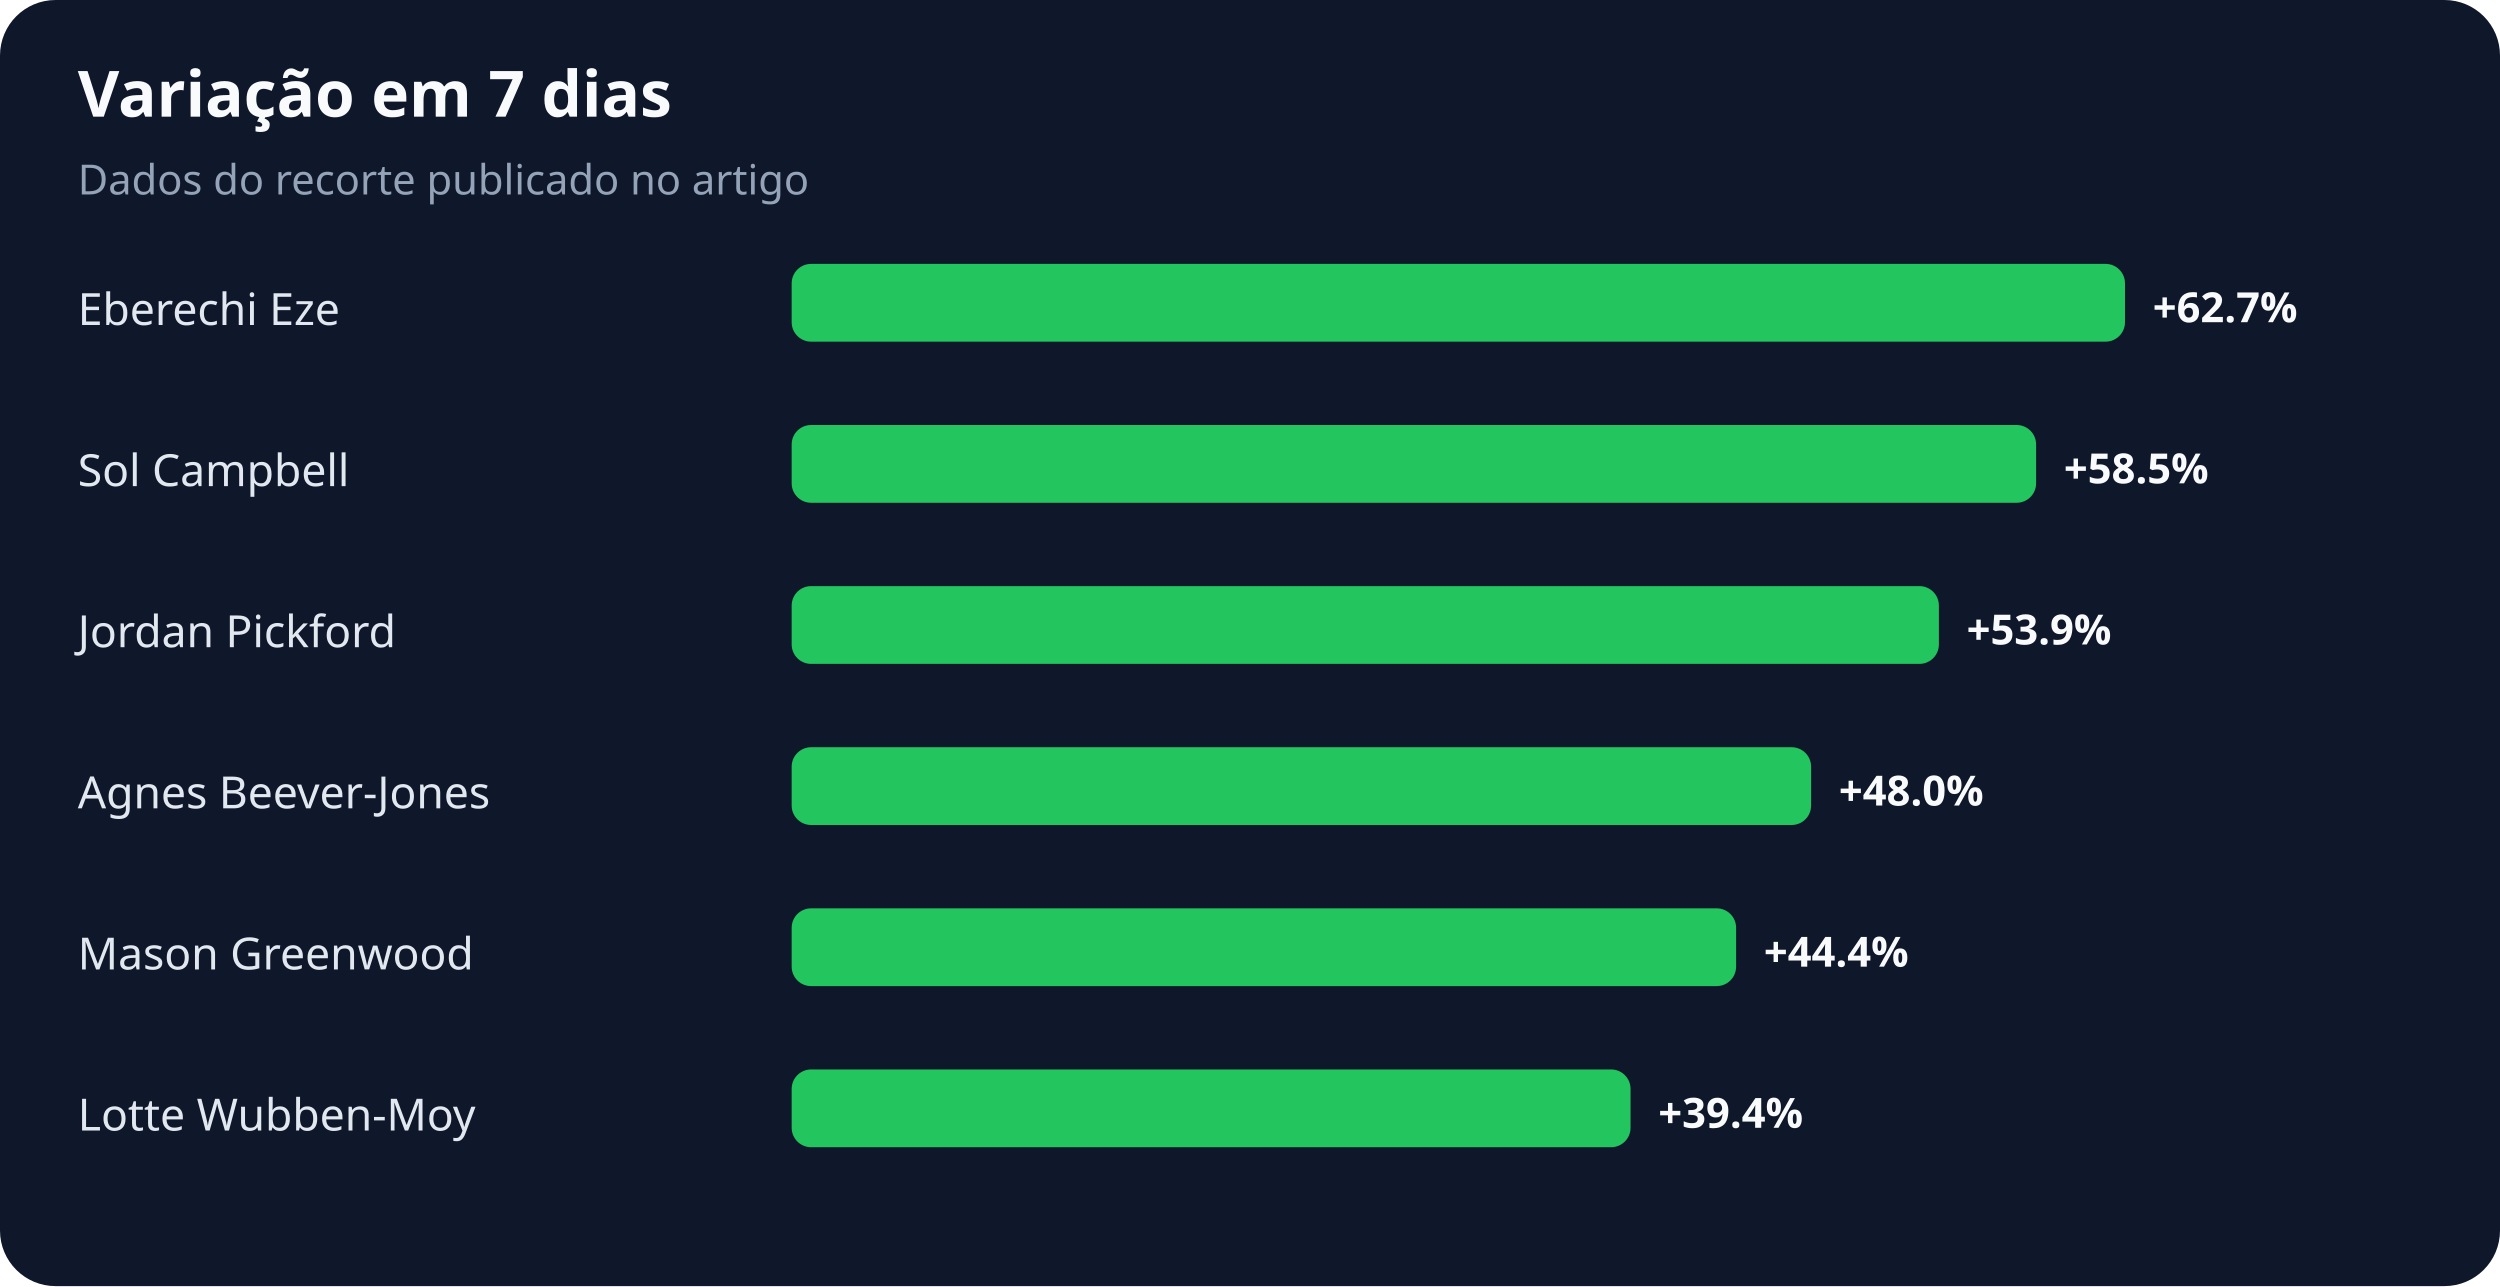
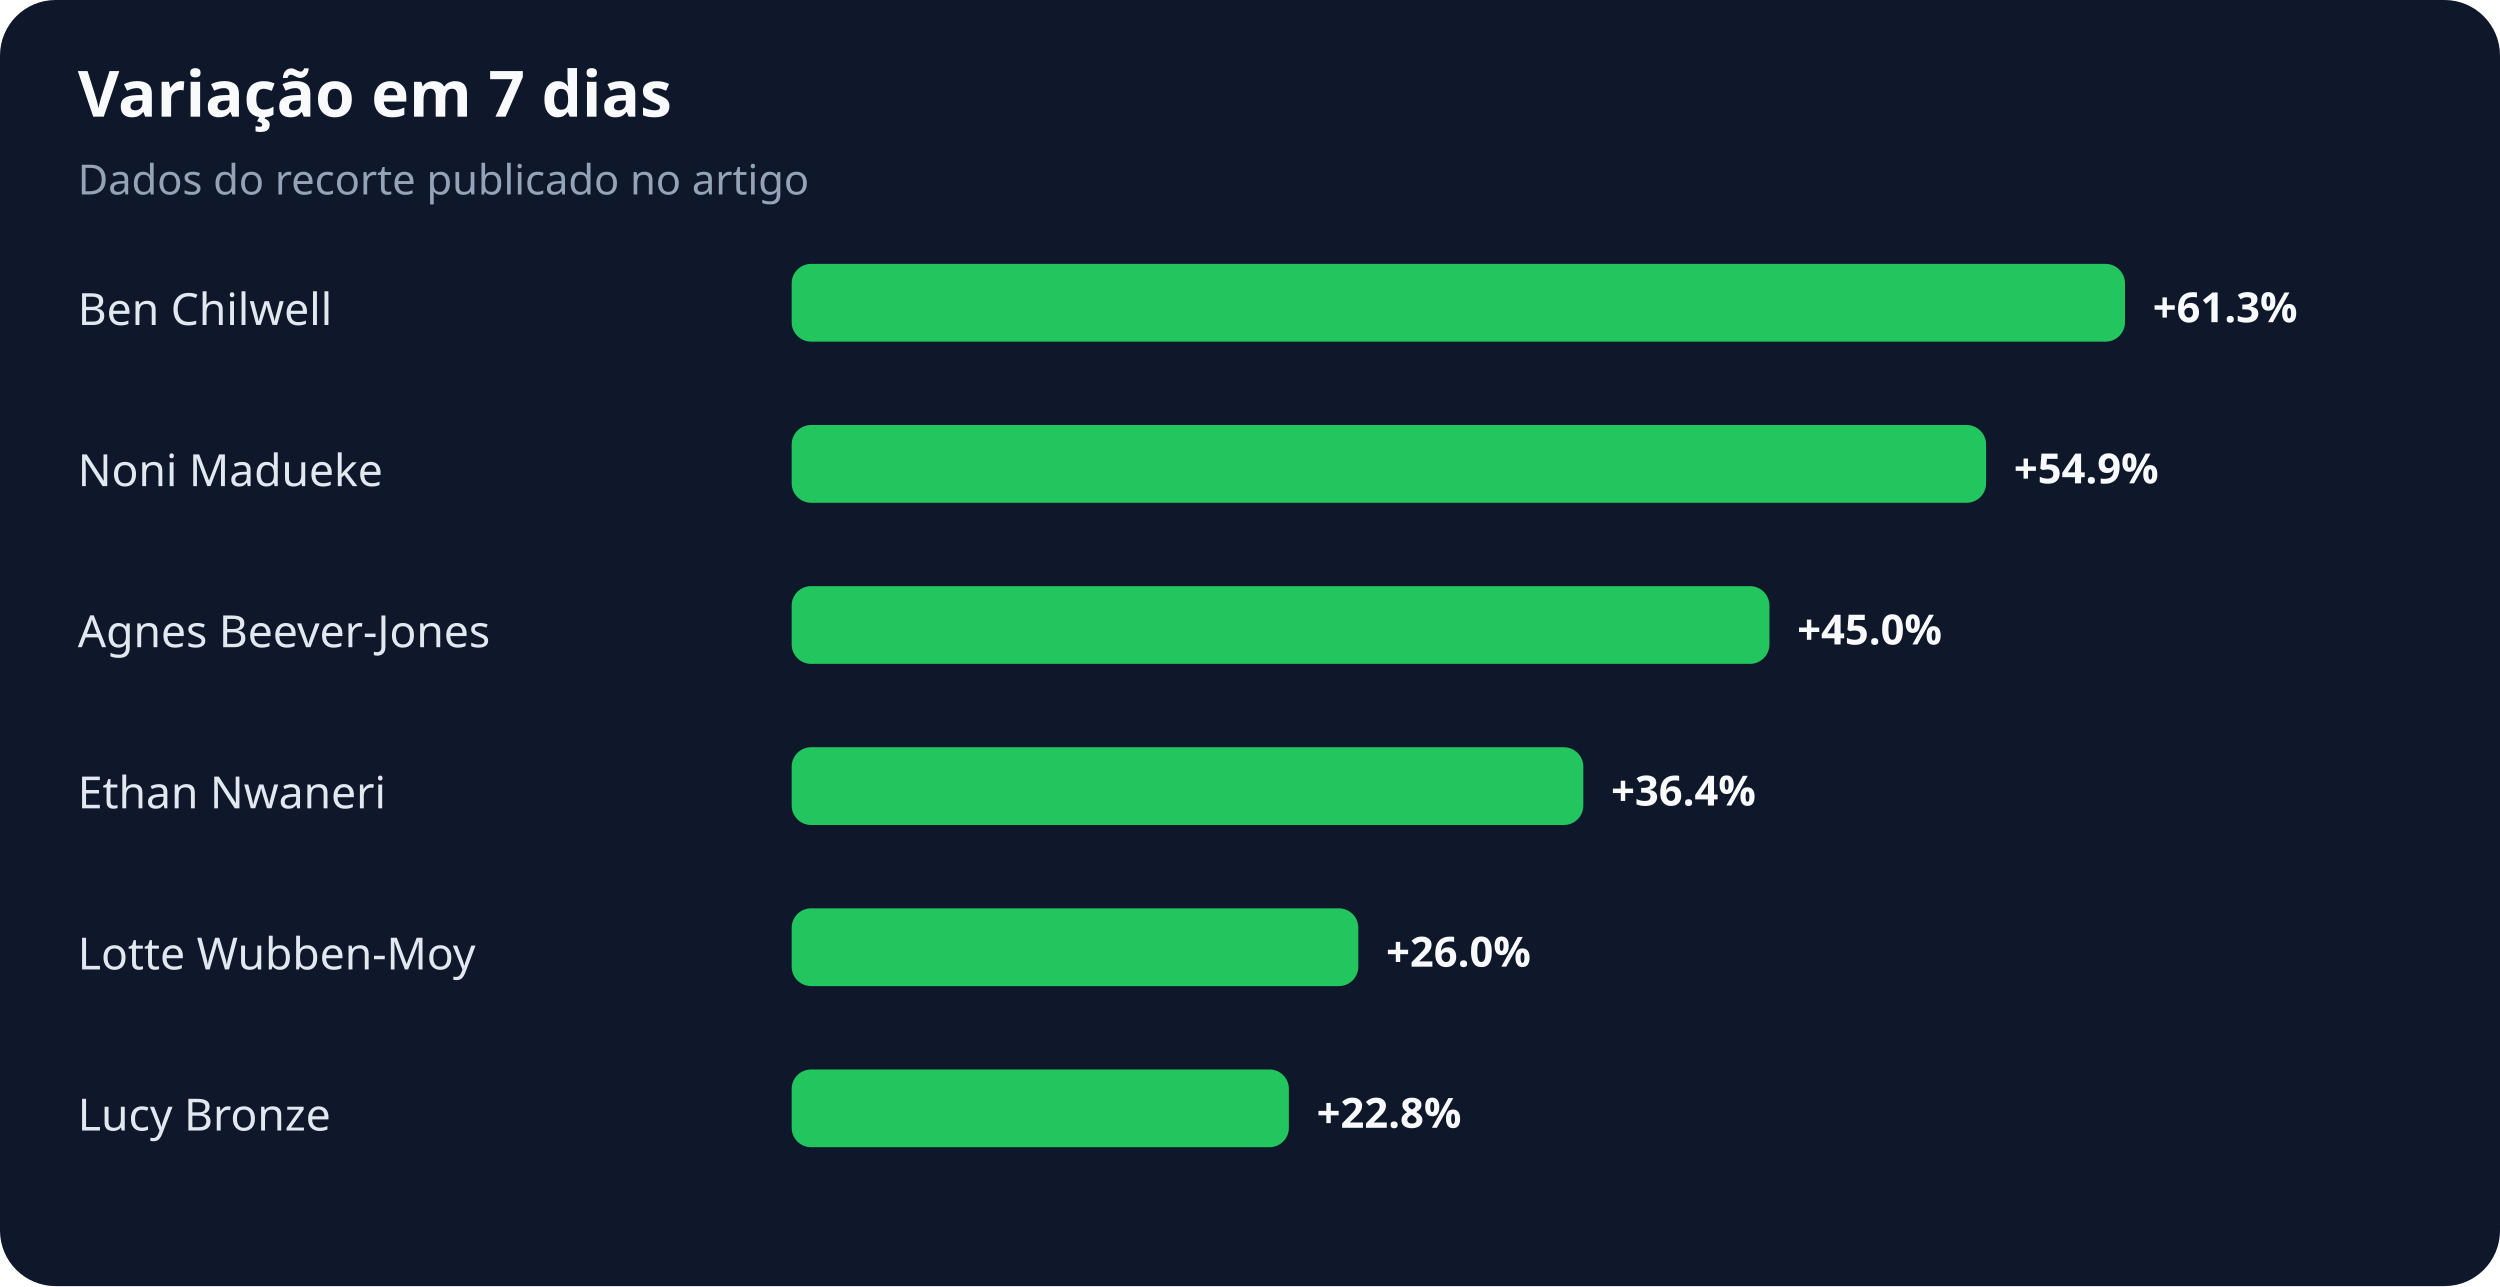
<svg xmlns="http://www.w3.org/2000/svg" width="900" height="463" viewBox="0 0 900 463" role="img" aria-labelledby="title desc">
  <rect width="100%" height="100%" rx="20" fill="#0f172a" />
  <text x="28" y="42" fill="#f8fafc" font-family="system-ui,sans-serif" font-size="23" font-weight="700">Variação em 7 dias</text>
  <text x="28" y="70" fill="#94a3b8" font-family="system-ui,sans-serif" font-size="15">Dados do recorte publicado no artigo</text>
-   <text x="28" y="117" fill="#e2e8f0" font-family="system-ui,sans-serif" font-size="16">Eberechi Eze</text>
+   <text x="28" y="117" fill="#e2e8f0" font-family="system-ui,sans-serif" font-size="16">Ben Chilwell</text>
  <rect x="285" y="95" width="480" height="28" rx="7" fill="#22c55e" />
-   <text x="775" y="116" fill="#f8fafc" font-family="system-ui,sans-serif" font-size="15" font-weight="700">+62.7%</text>
-   <text x="28" y="175" fill="#e2e8f0" font-family="system-ui,sans-serif" font-size="16">Sol Campbell</text>
-   <rect x="285" y="153" width="448" height="28" rx="7" fill="#22c55e" />
-   <text x="743" y="174" fill="#f8fafc" font-family="system-ui,sans-serif" font-size="15" font-weight="700">+58.5%</text>
-   <text x="28" y="233" fill="#e2e8f0" font-family="system-ui,sans-serif" font-size="16">Jordan Pickford</text>
-   <rect x="285" y="211" width="413" height="28" rx="7" fill="#22c55e" />
-   <text x="708" y="232" fill="#f8fafc" font-family="system-ui,sans-serif" font-size="15" font-weight="700">+53.9%</text>
-   <text x="28" y="291" fill="#e2e8f0" font-family="system-ui,sans-serif" font-size="16">Agnes Beever-Jones</text>
-   <rect x="285" y="269" width="367" height="28" rx="7" fill="#22c55e" />
-   <text x="662" y="290" fill="#f8fafc" font-family="system-ui,sans-serif" font-size="15" font-weight="700">+48.0%</text>
-   <text x="28" y="349" fill="#e2e8f0" font-family="system-ui,sans-serif" font-size="16">Mason Greenwood</text>
-   <rect x="285" y="327" width="340" height="28" rx="7" fill="#22c55e" />
-   <text x="635" y="348" fill="#f8fafc" font-family="system-ui,sans-serif" font-size="15" font-weight="700">+44.4%</text>
-   <text x="28" y="407" fill="#e2e8f0" font-family="system-ui,sans-serif" font-size="16">Lotte Wubben-Moy</text>
-   <rect x="285" y="385" width="302" height="28" rx="7" fill="#22c55e" />
-   <text x="597" y="406" fill="#f8fafc" font-family="system-ui,sans-serif" font-size="15" font-weight="700">+39.4%</text>
+   <text x="775" y="116" fill="#f8fafc" font-family="system-ui,sans-serif" font-size="15" font-weight="700">+61.3%</text>
+   <text x="28" y="175" fill="#e2e8f0" font-family="system-ui,sans-serif" font-size="16">Noni Madueke</text>
+   <rect x="285" y="153" width="430" height="28" rx="7" fill="#22c55e" />
+   <text x="725" y="174" fill="#f8fafc" font-family="system-ui,sans-serif" font-size="15" font-weight="700">+54.9%</text>
+   <text x="28" y="233" fill="#e2e8f0" font-family="system-ui,sans-serif" font-size="16">Agnes Beever-Jones</text>
+   <rect x="285" y="211" width="352" height="28" rx="7" fill="#22c55e" />
+   <text x="647" y="232" fill="#f8fafc" font-family="system-ui,sans-serif" font-size="15" font-weight="700">+45.0%</text>
+   <text x="28" y="291" fill="#e2e8f0" font-family="system-ui,sans-serif" font-size="16">Ethan Nwaneri</text>
+   <rect x="285" y="269" width="285" height="28" rx="7" fill="#22c55e" />
+   <text x="580" y="290" fill="#f8fafc" font-family="system-ui,sans-serif" font-size="15" font-weight="700">+36.4%</text>
+   <text x="28" y="349" fill="#e2e8f0" font-family="system-ui,sans-serif" font-size="16">Lotte Wubben-Moy</text>
+   <rect x="285" y="327" width="204" height="28" rx="7" fill="#22c55e" />
+   <text x="499" y="348" fill="#f8fafc" font-family="system-ui,sans-serif" font-size="15" font-weight="700">+26.0%</text>
+   <text x="28" y="407" fill="#e2e8f0" font-family="system-ui,sans-serif" font-size="16">Lucy Bronze</text>
+   <rect x="285" y="385" width="179" height="28" rx="7" fill="#22c55e" />
+   <text x="474" y="406" fill="#f8fafc" font-family="system-ui,sans-serif" font-size="15" font-weight="700">+22.8%</text>
</svg>
